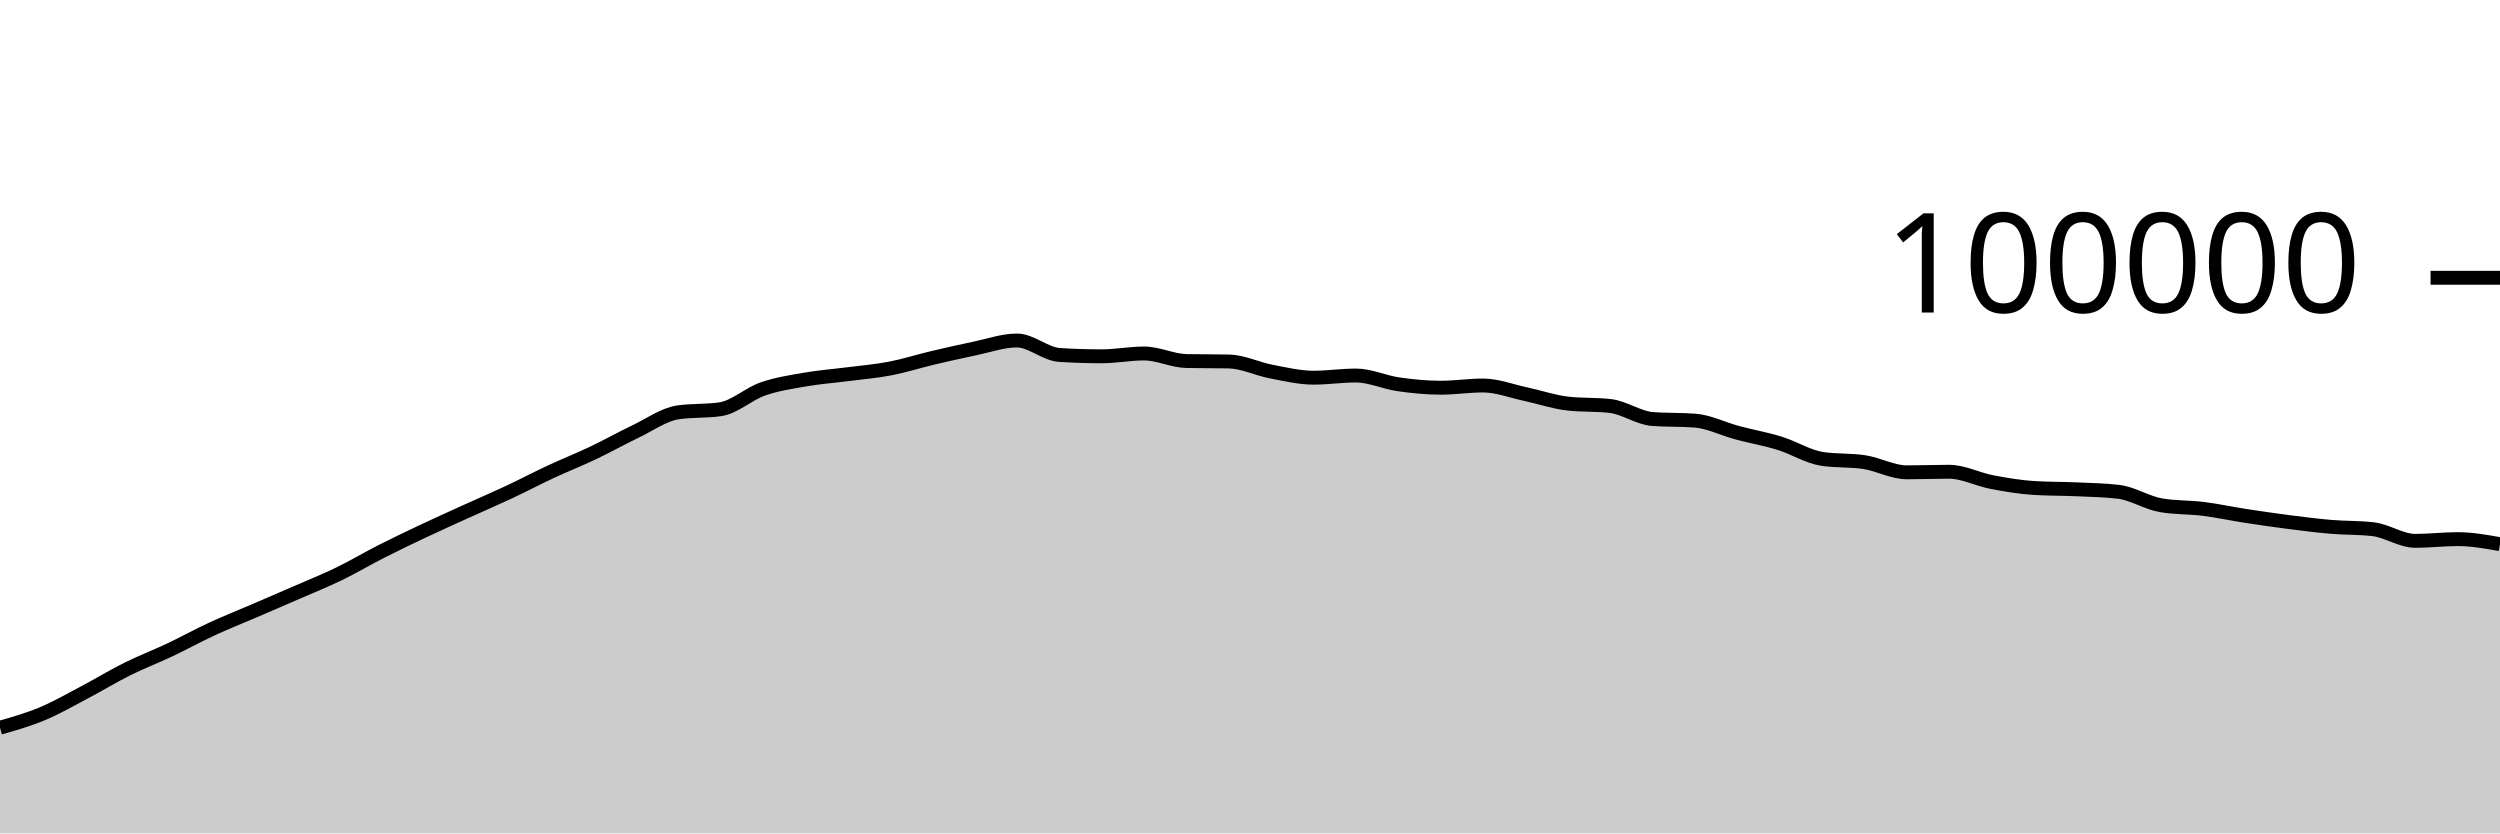
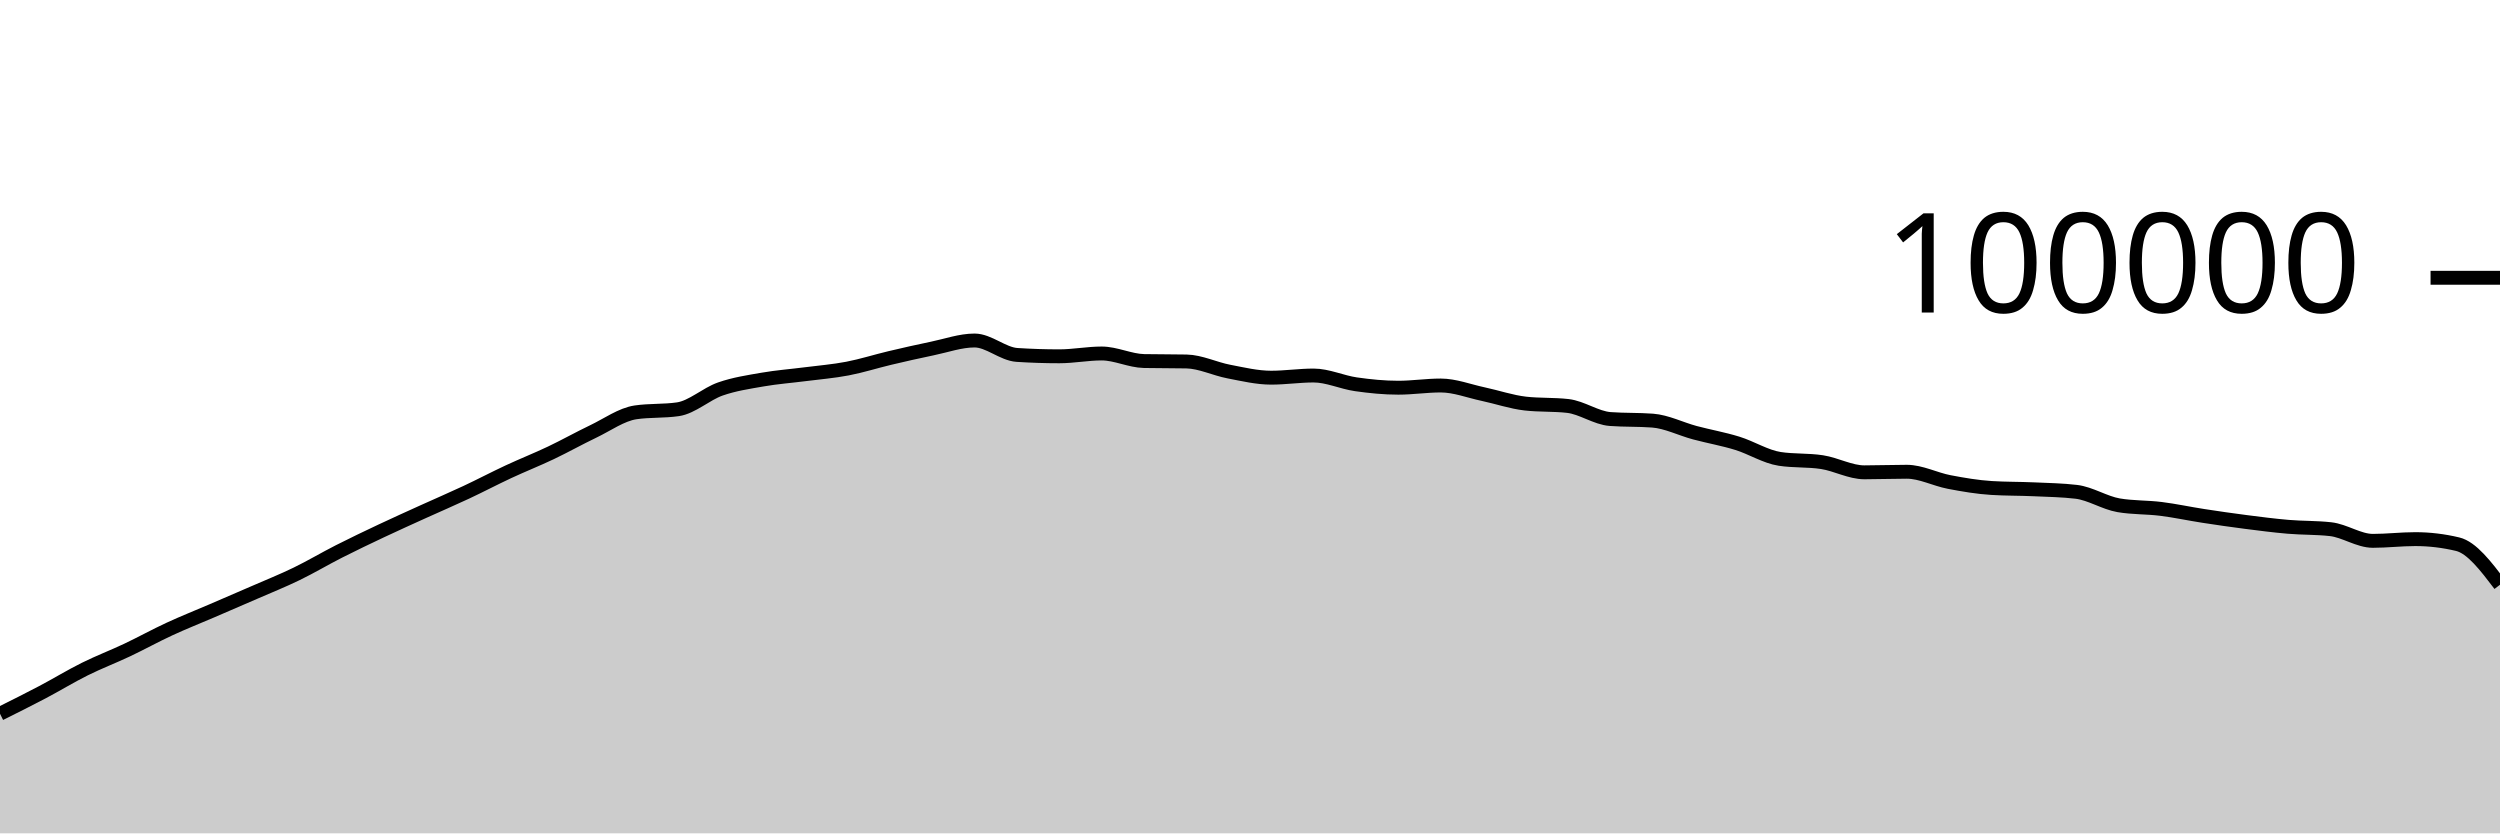
<svg xmlns="http://www.w3.org/2000/svg" viewBox="0 0 180 60">
  <g transform="translate(0,20)">
-     <path class="area" fill="rgba(0, 0, 0, 0.2)" d="M0,32.393C1.017,32.104,2.034,31.814,3.051,31.389C4.068,30.963,5.085,30.376,6.102,29.84C7.119,29.304,8.136,28.682,9.153,28.176C10.169,27.67,11.186,27.285,12.203,26.804C13.22,26.323,14.237,25.76,15.254,25.29C16.271,24.819,17.288,24.419,18.305,23.981C19.322,23.543,20.339,23.106,21.356,22.663C22.373,22.219,23.39,21.813,24.407,21.319C25.424,20.826,26.441,20.219,27.458,19.703C28.475,19.187,29.492,18.702,30.508,18.222C31.525,17.742,32.542,17.286,33.559,16.824C34.576,16.363,35.593,15.927,36.61,15.451C37.627,14.974,38.644,14.439,39.661,13.965C40.678,13.491,41.695,13.09,42.712,12.607C43.729,12.123,44.746,11.551,45.763,11.065C46.78,10.579,47.797,9.838,48.814,9.689C49.831,9.54,50.847,9.615,51.864,9.466C52.881,9.317,53.898,8.364,54.915,8.008C55.932,7.652,56.949,7.505,57.966,7.327C58.983,7.15,60,7.075,61.017,6.944C62.034,6.813,63.051,6.733,64.068,6.538C65.085,6.344,66.102,6.017,67.119,5.776C68.136,5.535,69.153,5.304,70.169,5.094C71.186,4.884,72.203,4.516,73.22,4.516C74.237,4.516,75.254,5.488,76.271,5.555C77.288,5.621,78.305,5.654,79.322,5.654C80.339,5.654,81.356,5.451,82.373,5.451C83.39,5.451,84.407,5.974,85.424,5.995C86.441,6.016,87.458,6.005,88.475,6.026C89.492,6.047,90.508,6.558,91.525,6.752C92.542,6.947,93.559,7.193,94.576,7.193C95.593,7.193,96.61,7.037,97.627,7.037C98.644,7.037,99.661,7.522,100.678,7.668C101.695,7.814,102.712,7.915,103.729,7.915C104.746,7.915,105.763,7.756,106.78,7.756C107.797,7.756,108.814,8.158,109.831,8.374C110.847,8.591,111.864,8.943,112.881,9.058C113.898,9.172,114.915,9.115,115.932,9.23C116.949,9.344,117.966,10.093,118.983,10.17C120,10.246,121.017,10.208,122.034,10.284C123.051,10.361,124.068,10.884,125.085,11.156C126.102,11.428,127.119,11.603,128.136,11.917C129.153,12.231,130.169,12.883,131.186,13.039C132.203,13.196,133.22,13.117,134.237,13.274C135.254,13.431,136.271,14.007,137.288,14.007C138.305,14.007,139.322,13.966,140.339,13.966C141.356,13.966,142.373,14.509,143.39,14.704C144.407,14.899,145.424,15.072,146.441,15.135C147.458,15.199,148.475,15.184,149.492,15.23C150.508,15.276,151.525,15.291,152.542,15.411C153.559,15.532,154.576,16.205,155.593,16.38C156.61,16.554,157.627,16.513,158.644,16.641C159.661,16.769,160.678,16.99,161.695,17.146C162.712,17.303,163.729,17.45,164.746,17.581C165.763,17.711,166.78,17.844,167.797,17.93C168.814,18.017,169.831,17.987,170.847,18.1C171.864,18.212,172.881,18.941,173.898,18.941C174.915,18.941,175.932,18.817,176.949,18.817C177.966,18.817,178.983,18.999,180,19.181L180,40C178.983,40,177.966,40,176.949,40C175.932,40,174.915,40,173.898,40C172.881,40,171.864,40,170.847,40C169.831,40,168.814,40,167.797,40C166.78,40,165.763,40,164.746,40C163.729,40,162.712,40,161.695,40C160.678,40,159.661,40,158.644,40C157.627,40,156.61,40,155.593,40C154.576,40,153.559,40,152.542,40C151.525,40,150.508,40,149.492,40C148.475,40,147.458,40,146.441,40C145.424,40,144.407,40,143.39,40C142.373,40,141.356,40,140.339,40C139.322,40,138.305,40,137.288,40C136.271,40,135.254,40,134.237,40C133.22,40,132.203,40,131.186,40C130.169,40,129.153,40,128.136,40C127.119,40,126.102,40,125.085,40C124.068,40,123.051,40,122.034,40C121.017,40,120,40,118.983,40C117.966,40,116.949,40,115.932,40C114.915,40,113.898,40,112.881,40C111.864,40,110.847,40,109.831,40C108.814,40,107.797,40,106.78,40C105.763,40,104.746,40,103.729,40C102.712,40,101.695,40,100.678,40C99.661,40,98.644,40,97.627,40C96.61,40,95.593,40,94.576,40C93.559,40,92.542,40,91.525,40C90.508,40,89.492,40,88.475,40C87.458,40,86.441,40,85.424,40C84.407,40,83.39,40,82.373,40C81.356,40,80.339,40,79.322,40C78.305,40,77.288,40,76.271,40C75.254,40,74.237,40,73.22,40C72.203,40,71.186,40,70.169,40C69.153,40,68.136,40,67.119,40C66.102,40,65.085,40,64.068,40C63.051,40,62.034,40,61.017,40C60,40,58.983,40,57.966,40C56.949,40,55.932,40,54.915,40C53.898,40,52.881,40,51.864,40C50.847,40,49.831,40,48.814,40C47.797,40,46.78,40,45.763,40C44.746,40,43.729,40,42.712,40C41.695,40,40.678,40,39.661,40C38.644,40,37.627,40,36.61,40C35.593,40,34.576,40,33.559,40C32.542,40,31.525,40,30.508,40C29.492,40,28.475,40,27.458,40C26.441,40,25.424,40,24.407,40C23.39,40,22.373,40,21.356,40C20.339,40,19.322,40,18.305,40C17.288,40,16.271,40,15.254,40C14.237,40,13.22,40,12.203,40C11.186,40,10.169,40,9.153,40C8.136,40,7.119,40,6.102,40C5.085,40,4.068,40,3.051,40C2.034,40,1.017,40,0,40Z" />
-     <path class="line" stroke="black" fill="none" d="M0,32.393C1.017,32.104,2.034,31.814,3.051,31.389C4.068,30.963,5.085,30.376,6.102,29.84C7.119,29.304,8.136,28.682,9.153,28.176C10.169,27.67,11.186,27.285,12.203,26.804C13.22,26.323,14.237,25.76,15.254,25.29C16.271,24.819,17.288,24.419,18.305,23.981C19.322,23.543,20.339,23.106,21.356,22.663C22.373,22.219,23.39,21.813,24.407,21.319C25.424,20.826,26.441,20.219,27.458,19.703C28.475,19.187,29.492,18.702,30.508,18.222C31.525,17.742,32.542,17.286,33.559,16.824C34.576,16.363,35.593,15.927,36.61,15.451C37.627,14.974,38.644,14.439,39.661,13.965C40.678,13.491,41.695,13.09,42.712,12.607C43.729,12.123,44.746,11.551,45.763,11.065C46.78,10.579,47.797,9.838,48.814,9.689C49.831,9.54,50.847,9.615,51.864,9.466C52.881,9.317,53.898,8.364,54.915,8.008C55.932,7.652,56.949,7.505,57.966,7.327C58.983,7.15,60,7.075,61.017,6.944C62.034,6.813,63.051,6.733,64.068,6.538C65.085,6.344,66.102,6.017,67.119,5.776C68.136,5.535,69.153,5.304,70.169,5.094C71.186,4.884,72.203,4.516,73.22,4.516C74.237,4.516,75.254,5.488,76.271,5.555C77.288,5.621,78.305,5.654,79.322,5.654C80.339,5.654,81.356,5.451,82.373,5.451C83.39,5.451,84.407,5.974,85.424,5.995C86.441,6.016,87.458,6.005,88.475,6.026C89.492,6.047,90.508,6.558,91.525,6.752C92.542,6.947,93.559,7.193,94.576,7.193C95.593,7.193,96.61,7.037,97.627,7.037C98.644,7.037,99.661,7.522,100.678,7.668C101.695,7.814,102.712,7.915,103.729,7.915C104.746,7.915,105.763,7.756,106.78,7.756C107.797,7.756,108.814,8.158,109.831,8.374C110.847,8.591,111.864,8.943,112.881,9.058C113.898,9.172,114.915,9.115,115.932,9.23C116.949,9.344,117.966,10.093,118.983,10.17C120,10.246,121.017,10.208,122.034,10.284C123.051,10.361,124.068,10.884,125.085,11.156C126.102,11.428,127.119,11.603,128.136,11.917C129.153,12.231,130.169,12.883,131.186,13.039C132.203,13.196,133.22,13.117,134.237,13.274C135.254,13.431,136.271,14.007,137.288,14.007C138.305,14.007,139.322,13.966,140.339,13.966C141.356,13.966,142.373,14.509,143.39,14.704C144.407,14.899,145.424,15.072,146.441,15.135C147.458,15.199,148.475,15.184,149.492,15.23C150.508,15.276,151.525,15.291,152.542,15.411C153.559,15.532,154.576,16.205,155.593,16.38C156.61,16.554,157.627,16.513,158.644,16.641C159.661,16.769,160.678,16.99,161.695,17.146C162.712,17.303,163.729,17.45,164.746,17.581C165.763,17.711,166.78,17.844,167.797,17.93C168.814,18.017,169.831,17.987,170.847,18.1C171.864,18.212,172.881,18.941,173.898,18.941C174.915,18.941,175.932,18.817,176.949,18.817C177.966,18.817,178.983,18.999,180,19.181" />
+     <path class="area" fill="rgba(0, 0, 0, 0.2)" d="M0,31.389C1.017,30.882,2.034,30.376,3.051,29.84C4.068,29.304,5.085,28.682,6.102,28.176C7.119,27.67,8.136,27.285,9.153,26.804C10.169,26.323,11.186,25.76,12.203,25.29C13.22,24.819,14.237,24.419,15.254,23.981C16.271,23.543,17.288,23.106,18.305,22.663C19.322,22.219,20.339,21.813,21.356,21.319C22.373,20.826,23.39,20.219,24.407,19.703C25.424,19.187,26.441,18.701,27.458,18.222C28.475,17.742,29.492,17.286,30.508,16.824C31.525,16.363,32.542,15.928,33.559,15.451C34.576,14.975,35.593,14.439,36.61,13.965C37.627,13.491,38.644,13.09,39.661,12.607C40.678,12.123,41.695,11.551,42.712,11.065C43.729,10.579,44.746,9.838,45.763,9.689C46.78,9.54,47.797,9.615,48.814,9.466C49.831,9.317,50.847,8.364,51.864,8.008C52.881,7.652,53.898,7.505,54.915,7.327C55.932,7.15,56.949,7.075,57.966,6.944C58.983,6.813,60,6.733,61.017,6.538C62.034,6.344,63.051,6.017,64.068,5.776C65.085,5.535,66.102,5.304,67.119,5.094C68.136,4.884,69.153,4.516,70.169,4.516C71.186,4.516,72.203,5.488,73.22,5.555C74.237,5.621,75.254,5.654,76.271,5.654C77.288,5.654,78.305,5.451,79.322,5.451C80.339,5.451,81.356,5.974,82.373,5.995C83.39,6.016,84.407,6.005,85.424,6.026C86.441,6.047,87.458,6.558,88.475,6.752C89.492,6.947,90.508,7.193,91.525,7.193C92.542,7.193,93.559,7.037,94.576,7.037C95.593,7.037,96.61,7.522,97.627,7.668C98.644,7.814,99.661,7.915,100.678,7.915C101.695,7.915,102.712,7.756,103.729,7.756C104.746,7.756,105.763,8.158,106.78,8.374C107.797,8.591,108.814,8.943,109.831,9.058C110.847,9.172,111.864,9.115,112.881,9.229C113.898,9.344,114.915,10.093,115.932,10.17C116.949,10.246,117.966,10.208,118.983,10.284C120,10.361,121.017,10.884,122.034,11.156C123.051,11.428,124.068,11.603,125.085,11.917C126.102,12.231,127.119,12.883,128.136,13.039C129.153,13.196,130.169,13.117,131.186,13.274C132.203,13.431,133.22,14.007,134.237,14.007C135.254,14.007,136.271,13.966,137.288,13.966C138.305,13.966,139.322,14.509,140.339,14.704C141.356,14.899,142.373,15.072,143.39,15.135C144.407,15.199,145.424,15.184,146.441,15.23C147.458,15.276,148.475,15.291,149.492,15.411C150.508,15.532,151.525,16.205,152.542,16.38C153.559,16.554,154.576,16.513,155.593,16.641C156.61,16.769,157.627,16.99,158.644,17.146C159.661,17.303,160.678,17.45,161.695,17.581C162.712,17.711,163.729,17.844,164.746,17.93C165.763,18.017,166.78,17.987,167.797,18.1C168.814,18.212,169.831,18.941,170.847,18.941C171.864,18.941,172.881,18.817,173.898,18.817C174.915,18.817,175.932,18.938,176.949,19.181C177.966,19.423,178.983,20.763,180,22.102L180,40C178.983,40,177.966,40,176.949,40C175.932,40,174.915,40,173.898,40C172.881,40,171.864,40,170.847,40C169.831,40,168.814,40,167.797,40C166.78,40,165.763,40,164.746,40C163.729,40,162.712,40,161.695,40C160.678,40,159.661,40,158.644,40C157.627,40,156.61,40,155.593,40C154.576,40,153.559,40,152.542,40C151.525,40,150.508,40,149.492,40C148.475,40,147.458,40,146.441,40C145.424,40,144.407,40,143.39,40C142.373,40,141.356,40,140.339,40C139.322,40,138.305,40,137.288,40C136.271,40,135.254,40,134.237,40C133.22,40,132.203,40,131.186,40C130.169,40,129.153,40,128.136,40C127.119,40,126.102,40,125.085,40C124.068,40,123.051,40,122.034,40C121.017,40,120,40,118.983,40C117.966,40,116.949,40,115.932,40C114.915,40,113.898,40,112.881,40C111.864,40,110.847,40,109.831,40C108.814,40,107.797,40,106.78,40C105.763,40,104.746,40,103.729,40C102.712,40,101.695,40,100.678,40C99.661,40,98.644,40,97.627,40C96.61,40,95.593,40,94.576,40C93.559,40,92.542,40,91.525,40C90.508,40,89.492,40,88.475,40C87.458,40,86.441,40,85.424,40C84.407,40,83.39,40,82.373,40C81.356,40,80.339,40,79.322,40C78.305,40,77.288,40,76.271,40C75.254,40,74.237,40,73.22,40C72.203,40,71.186,40,70.169,40C69.153,40,68.136,40,67.119,40C66.102,40,65.085,40,64.068,40C63.051,40,62.034,40,61.017,40C60,40,58.983,40,57.966,40C56.949,40,55.932,40,54.915,40C53.898,40,52.881,40,51.864,40C50.847,40,49.831,40,48.814,40C47.797,40,46.78,40,45.763,40C44.746,40,43.729,40,42.712,40C41.695,40,40.678,40,39.661,40C38.644,40,37.627,40,36.61,40C35.593,40,34.576,40,33.559,40C32.542,40,31.525,40,30.508,40C29.492,40,28.475,40,27.458,40C26.441,40,25.424,40,24.407,40C23.39,40,22.373,40,21.356,40C20.339,40,19.322,40,18.305,40C17.288,40,16.271,40,15.254,40C14.237,40,13.22,40,12.203,40C11.186,40,10.169,40,9.153,40C8.136,40,7.119,40,6.102,40C5.085,40,4.068,40,3.051,40C2.034,40,1.017,40,0,40Z" />
+     <path class="line" stroke="black" fill="none" d="M0,31.389C1.017,30.882,2.034,30.376,3.051,29.84C4.068,29.304,5.085,28.682,6.102,28.176C7.119,27.67,8.136,27.285,9.153,26.804C10.169,26.323,11.186,25.76,12.203,25.29C13.22,24.819,14.237,24.419,15.254,23.981C16.271,23.543,17.288,23.106,18.305,22.663C19.322,22.219,20.339,21.813,21.356,21.319C22.373,20.826,23.39,20.219,24.407,19.703C25.424,19.187,26.441,18.701,27.458,18.222C28.475,17.742,29.492,17.286,30.508,16.824C31.525,16.363,32.542,15.928,33.559,15.451C34.576,14.975,35.593,14.439,36.61,13.965C37.627,13.491,38.644,13.09,39.661,12.607C40.678,12.123,41.695,11.551,42.712,11.065C43.729,10.579,44.746,9.838,45.763,9.689C46.78,9.54,47.797,9.615,48.814,9.466C49.831,9.317,50.847,8.364,51.864,8.008C52.881,7.652,53.898,7.505,54.915,7.327C55.932,7.15,56.949,7.075,57.966,6.944C58.983,6.813,60,6.733,61.017,6.538C62.034,6.344,63.051,6.017,64.068,5.776C65.085,5.535,66.102,5.304,67.119,5.094C68.136,4.884,69.153,4.516,70.169,4.516C71.186,4.516,72.203,5.488,73.22,5.555C74.237,5.621,75.254,5.654,76.271,5.654C77.288,5.654,78.305,5.451,79.322,5.451C80.339,5.451,81.356,5.974,82.373,5.995C83.39,6.016,84.407,6.005,85.424,6.026C86.441,6.047,87.458,6.558,88.475,6.752C89.492,6.947,90.508,7.193,91.525,7.193C92.542,7.193,93.559,7.037,94.576,7.037C95.593,7.037,96.61,7.522,97.627,7.668C98.644,7.814,99.661,7.915,100.678,7.915C101.695,7.915,102.712,7.756,103.729,7.756C104.746,7.756,105.763,8.158,106.78,8.374C107.797,8.591,108.814,8.943,109.831,9.058C110.847,9.172,111.864,9.115,112.881,9.229C113.898,9.344,114.915,10.093,115.932,10.17C116.949,10.246,117.966,10.208,118.983,10.284C120,10.361,121.017,10.884,122.034,11.156C123.051,11.428,124.068,11.603,125.085,11.917C126.102,12.231,127.119,12.883,128.136,13.039C129.153,13.196,130.169,13.117,131.186,13.274C132.203,13.431,133.22,14.007,134.237,14.007C135.254,14.007,136.271,13.966,137.288,13.966C138.305,13.966,139.322,14.509,140.339,14.704C141.356,14.899,142.373,15.072,143.39,15.135C144.407,15.199,145.424,15.184,146.441,15.23C147.458,15.276,148.475,15.291,149.492,15.411C150.508,15.532,151.525,16.205,152.542,16.38C153.559,16.554,154.576,16.513,155.593,16.641C156.61,16.769,157.627,16.99,158.644,17.146C159.661,17.303,160.678,17.45,161.695,17.581C162.712,17.711,163.729,17.844,164.746,17.93C165.763,18.017,166.78,17.987,167.797,18.1C168.814,18.212,169.831,18.941,170.847,18.941C171.864,18.941,172.881,18.817,173.898,18.817C174.915,18.817,175.932,18.938,176.949,19.181C177.966,19.423,178.983,20.763,180,22.102" />
    <path class="axis-ceiling" stroke-width="1" stroke="black" fill="none" d="M175,0L180,0" />
    <text class="axis-ceiling-label" font-family="sans-serif" text-anchor="end" font-size="10px" x="170" y="2.5">100000</text>
  </g>
</svg>
